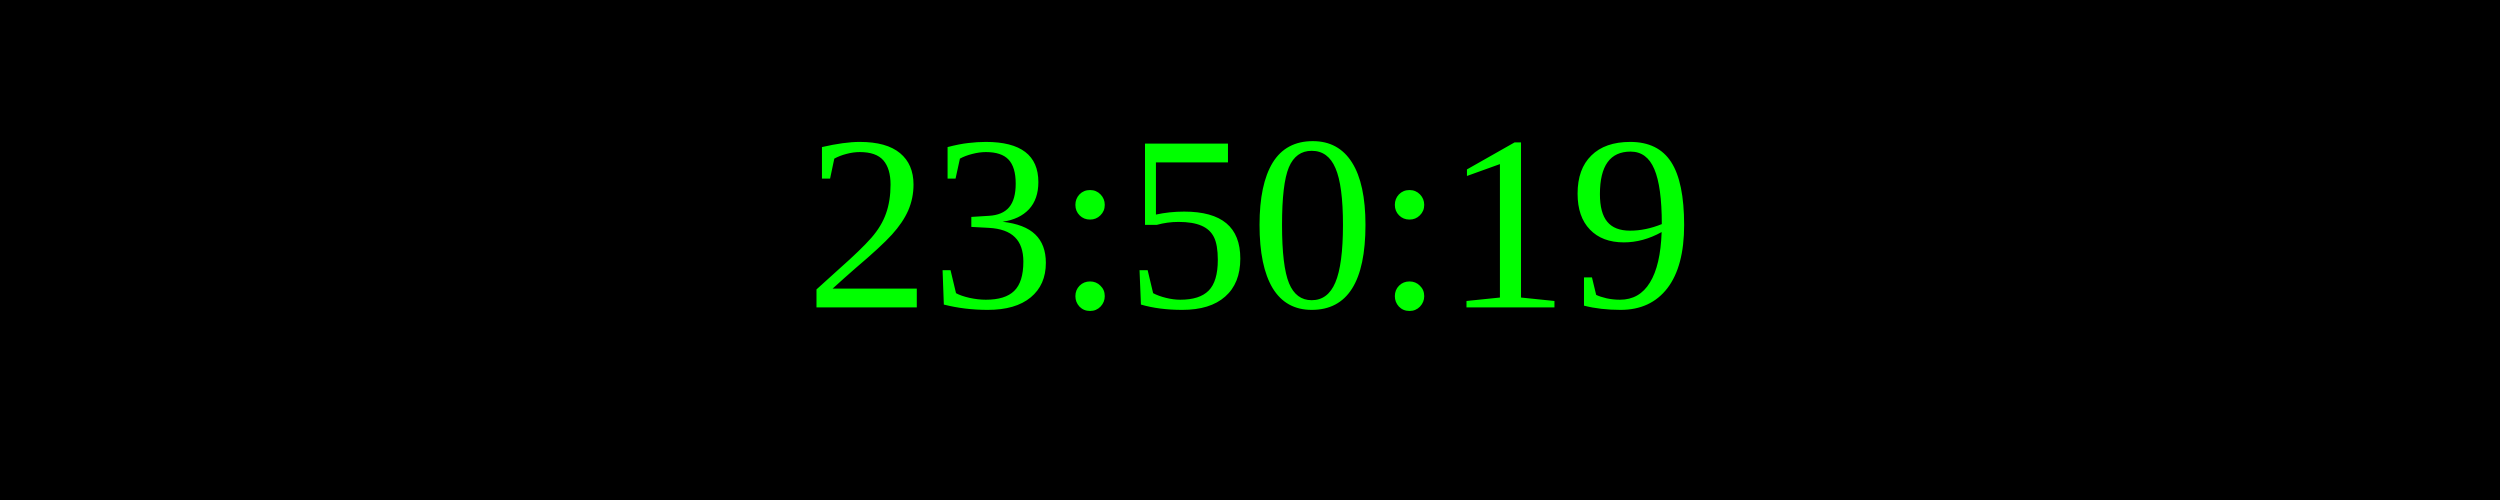
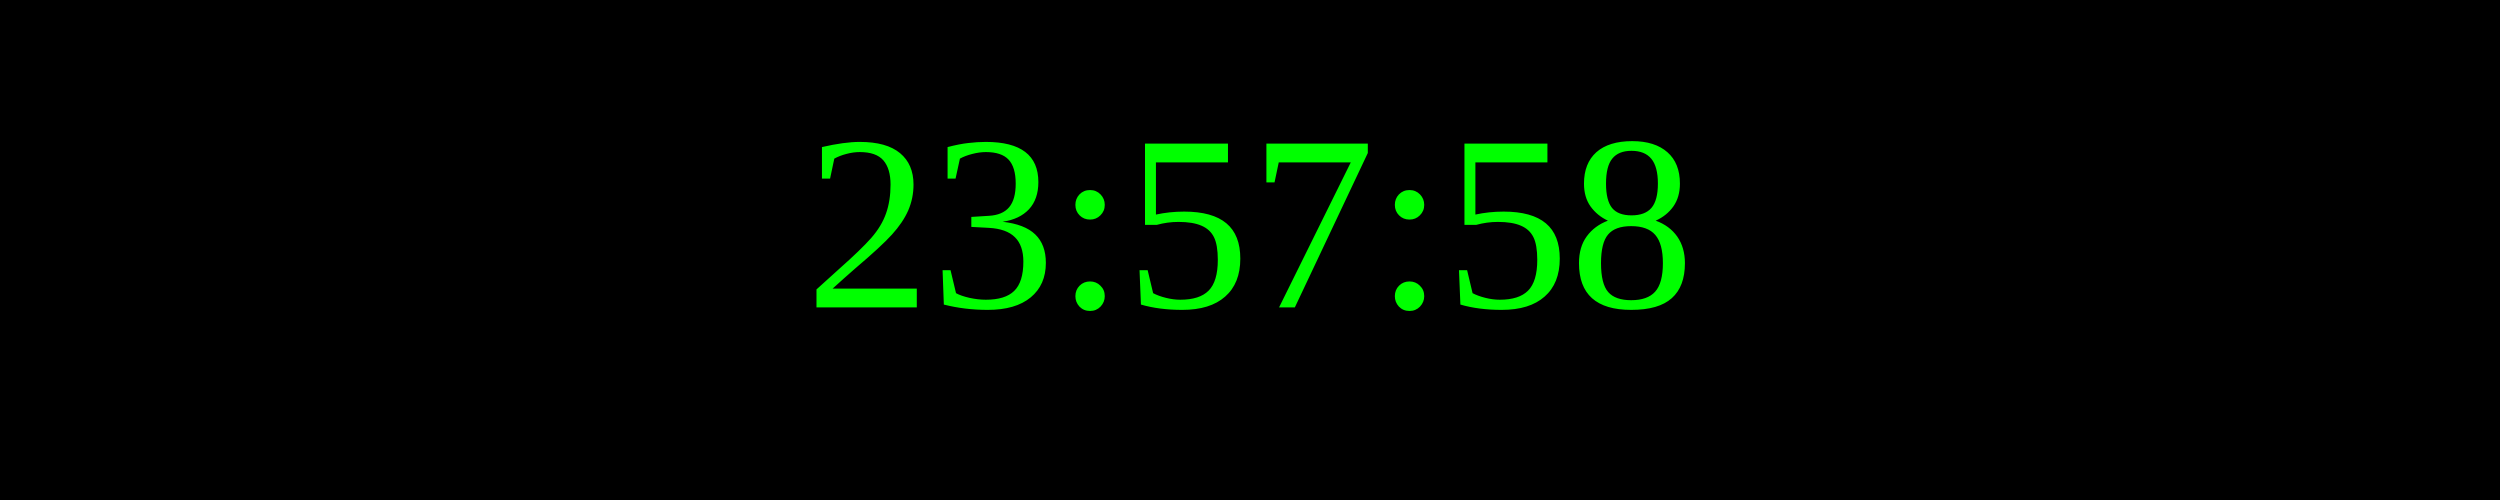
<svg xmlns="http://www.w3.org/2000/svg" width="250" height="50">
  <rect width="100%" height="100%" fill="black" />
  <text x="50%" y="50%" font-size="25" fill="lime" text-anchor="middle" dominant-baseline="middle">
- 23:50:19
+ 23:57:58
</text>
</svg>
